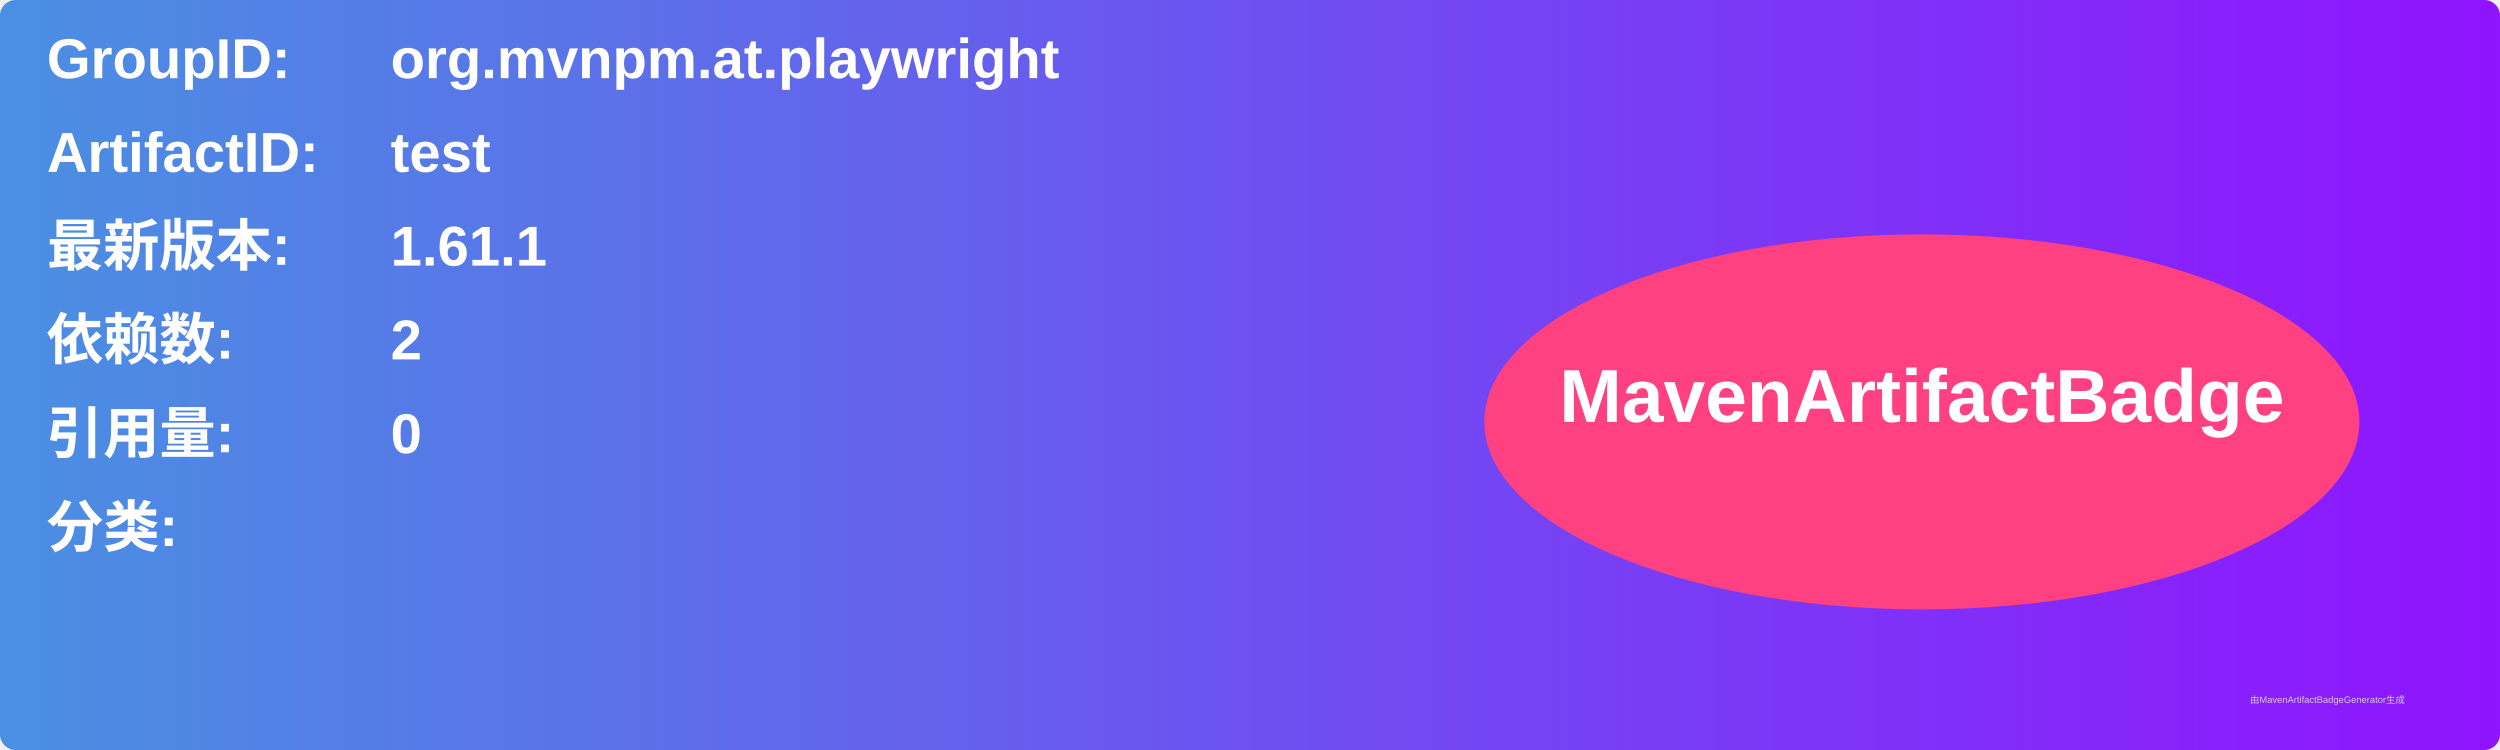
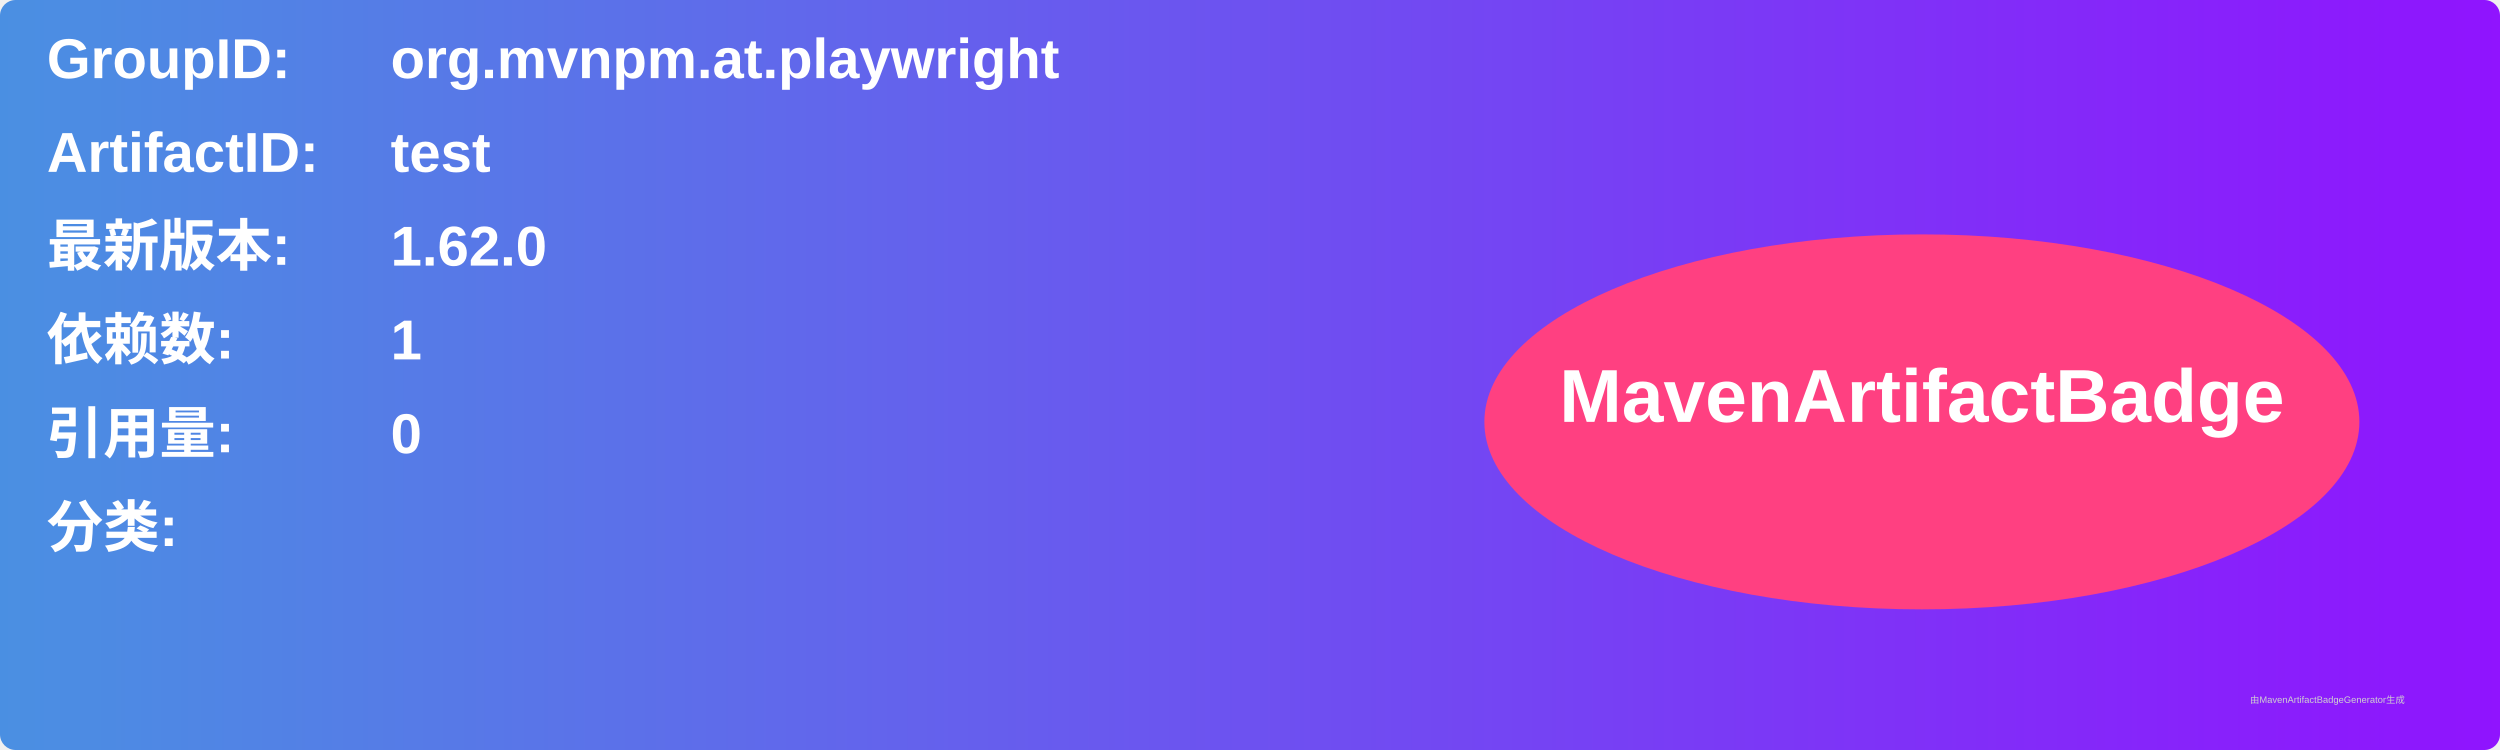
<svg xmlns="http://www.w3.org/2000/svg" width="800" height="240" viewBox="0 0 800 240">
  <linearGradient id="grad" x1="0%" y1="0%" x2="100%" y2="0%">
    <stop offset="0%" stop-color="#4a90e2" />
    <stop offset="100%" stop-color="#9013fe" />
  </linearGradient>
  <rect width="100%" height="100%" rx="5" ry="5" fill="url(#grad)" />
  <g transform="translate(15, 15)">
    <text x="0" y="10" font-family="Arial" font-size="18" fill="white" font-weight="bold" width="260">GroupID:</text>
    <text x="110" y="10" font-family="Arial" font-size="18" fill="white" font-weight="bold" width="460">org.mvnpm.at.playwright</text>
    <text x="0" y="40" font-family="Arial" font-size="18" fill="white" font-weight="bold" width="260">ArtifactID:</text>
    <text x="110" y="40" font-family="Arial" font-size="18" fill="white" font-weight="bold" width="460">test</text>
    <text x="0" y="70" font-family="Arial" font-size="18" fill="white" font-weight="bold">最新版本:</text>
    <text x="110" y="70" font-family="Arial" font-size="18" fill="white" font-weight="bold">
-       <tspan font-weight="bold">1.61.1</tspan>
+       <tspan font-weight="bold">1.62.0</tspan>
    </text>
    <text x="0" y="100" font-family="Arial" font-size="18" fill="white" font-weight="bold">依赖数: </text>
    <text x="110" y="100" font-family="Arial" font-size="18" fill="white">
-       <tspan font-weight="bold">2</tspan>
+       <tspan font-weight="bold">1</tspan>
    </text>
    <text x="0" y="130" font-family="Arial" font-size="18" fill="white" font-weight="bold">引用量: </text>
    <text x="110" y="130" font-family="Arial" font-size="18" fill="white">
      <tspan font-weight="bold">0</tspan>
    </text>
    <text x="0" y="160" font-family="Arial" font-size="18" fill="white" font-weight="bold">分类:</text>
    <text x="10" y="190" font-family="Arial" font-size="10" fill="white">
      <tspan font-weight="bold" />
    </text>
    <ellipse cx="600" cy="120" rx="140" ry="60" fill="#ff4081" />
    <text x="600" y="120" text-anchor="middle" font-family="Arial" font-size="24" fill="white" font-weight="bold">MavenArtifactBadge</text>
  </g>
  <text x="720" y="225" font-family="Arial" font-size="3" fill="#d0d0d0">由MavenArtifactBadgeGenerator生成</text>
</svg>
